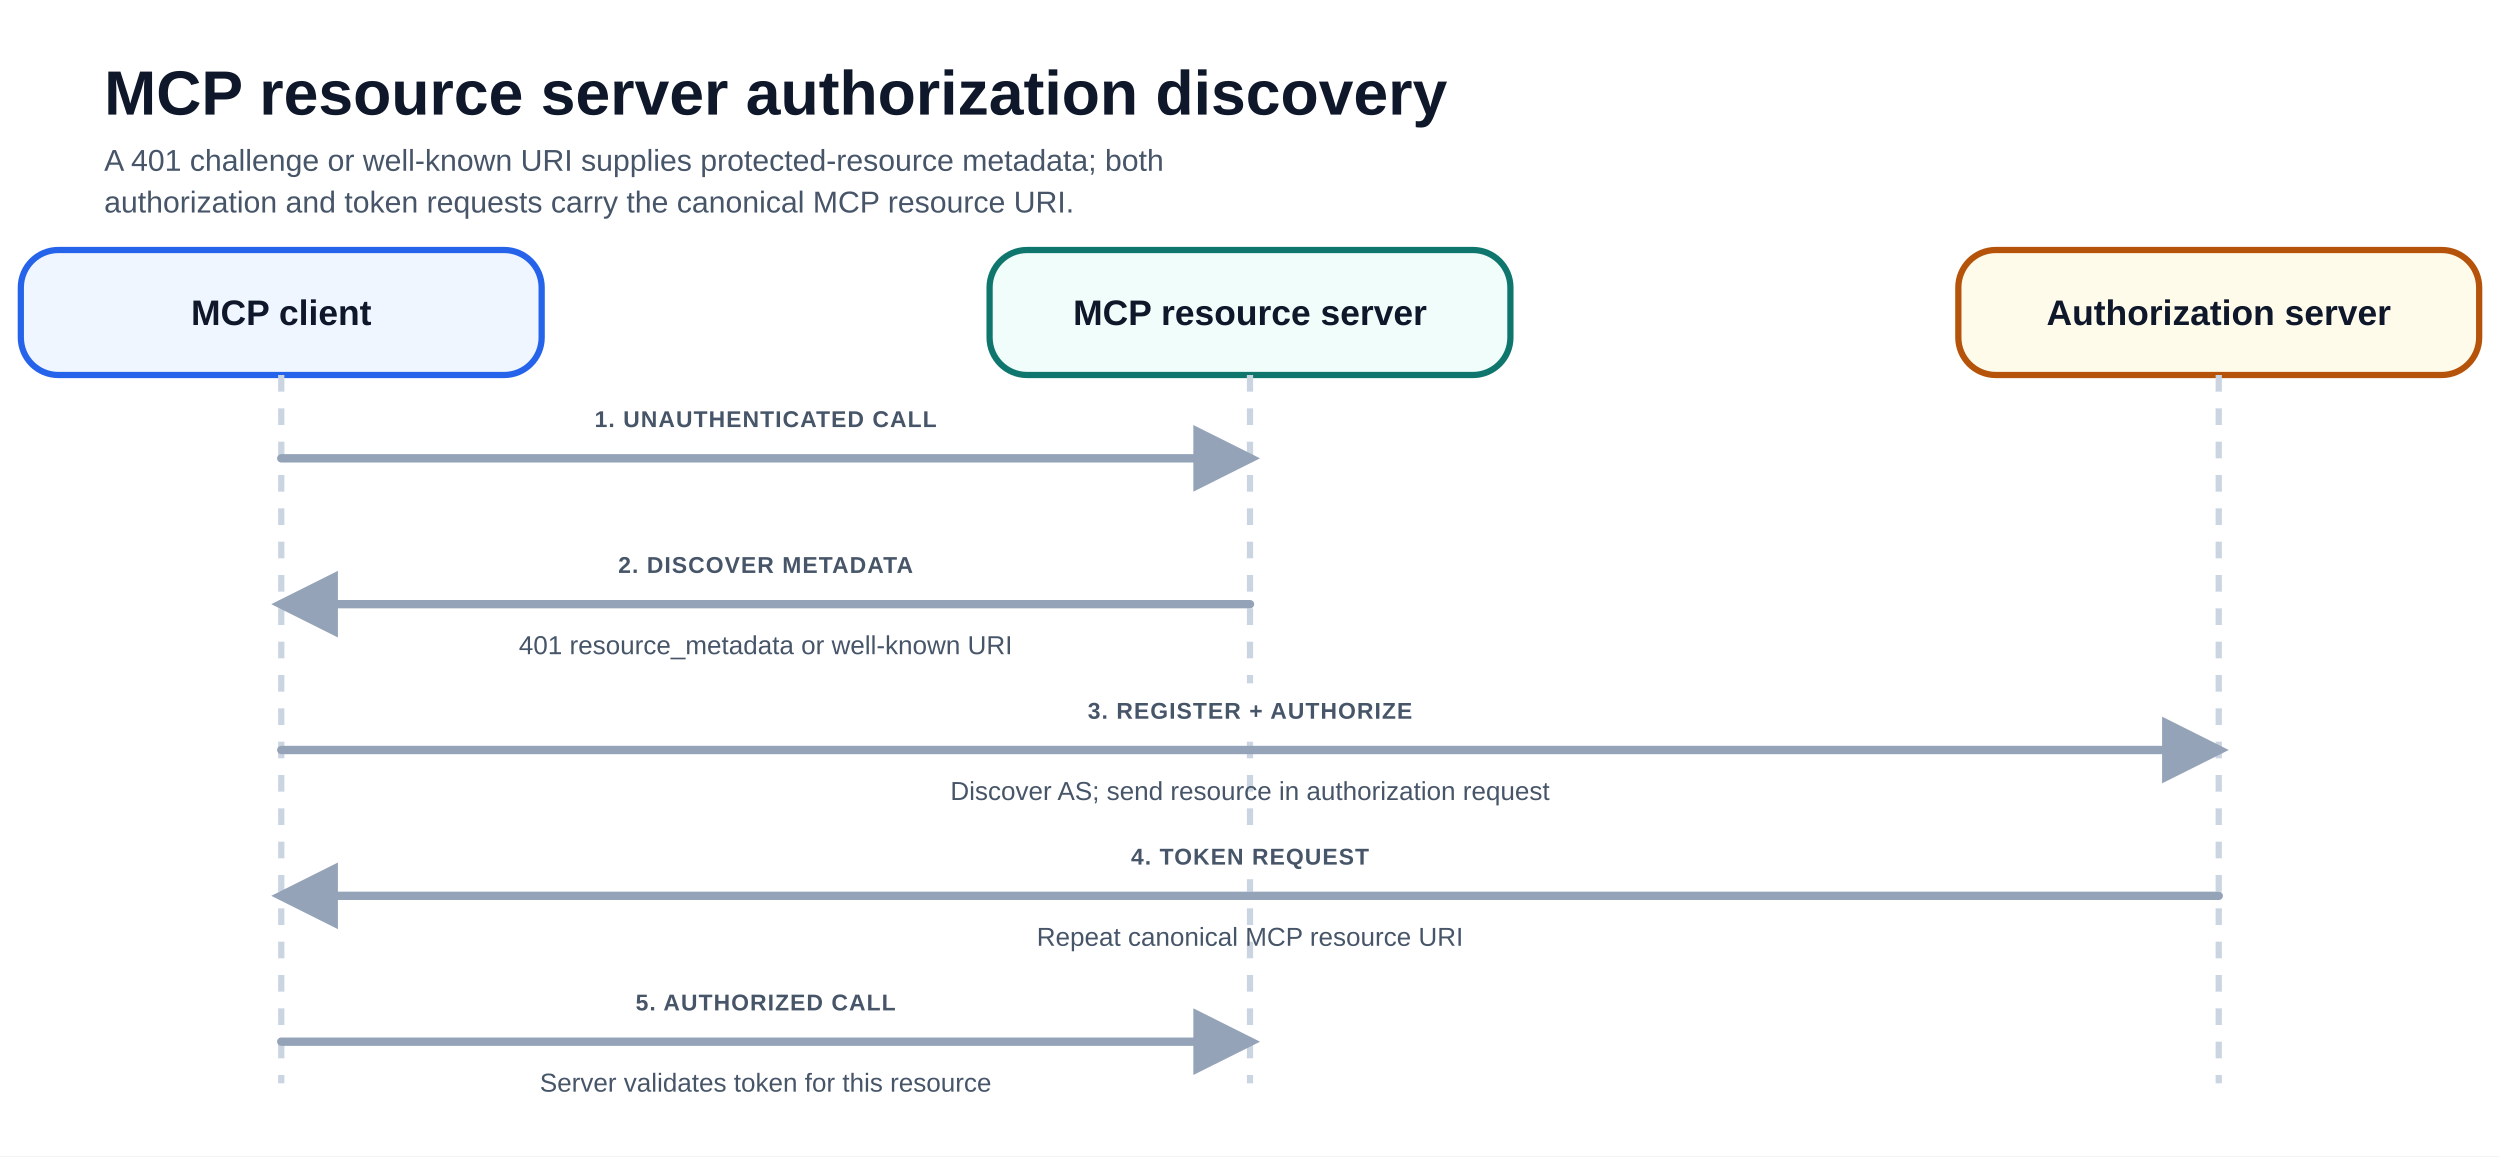
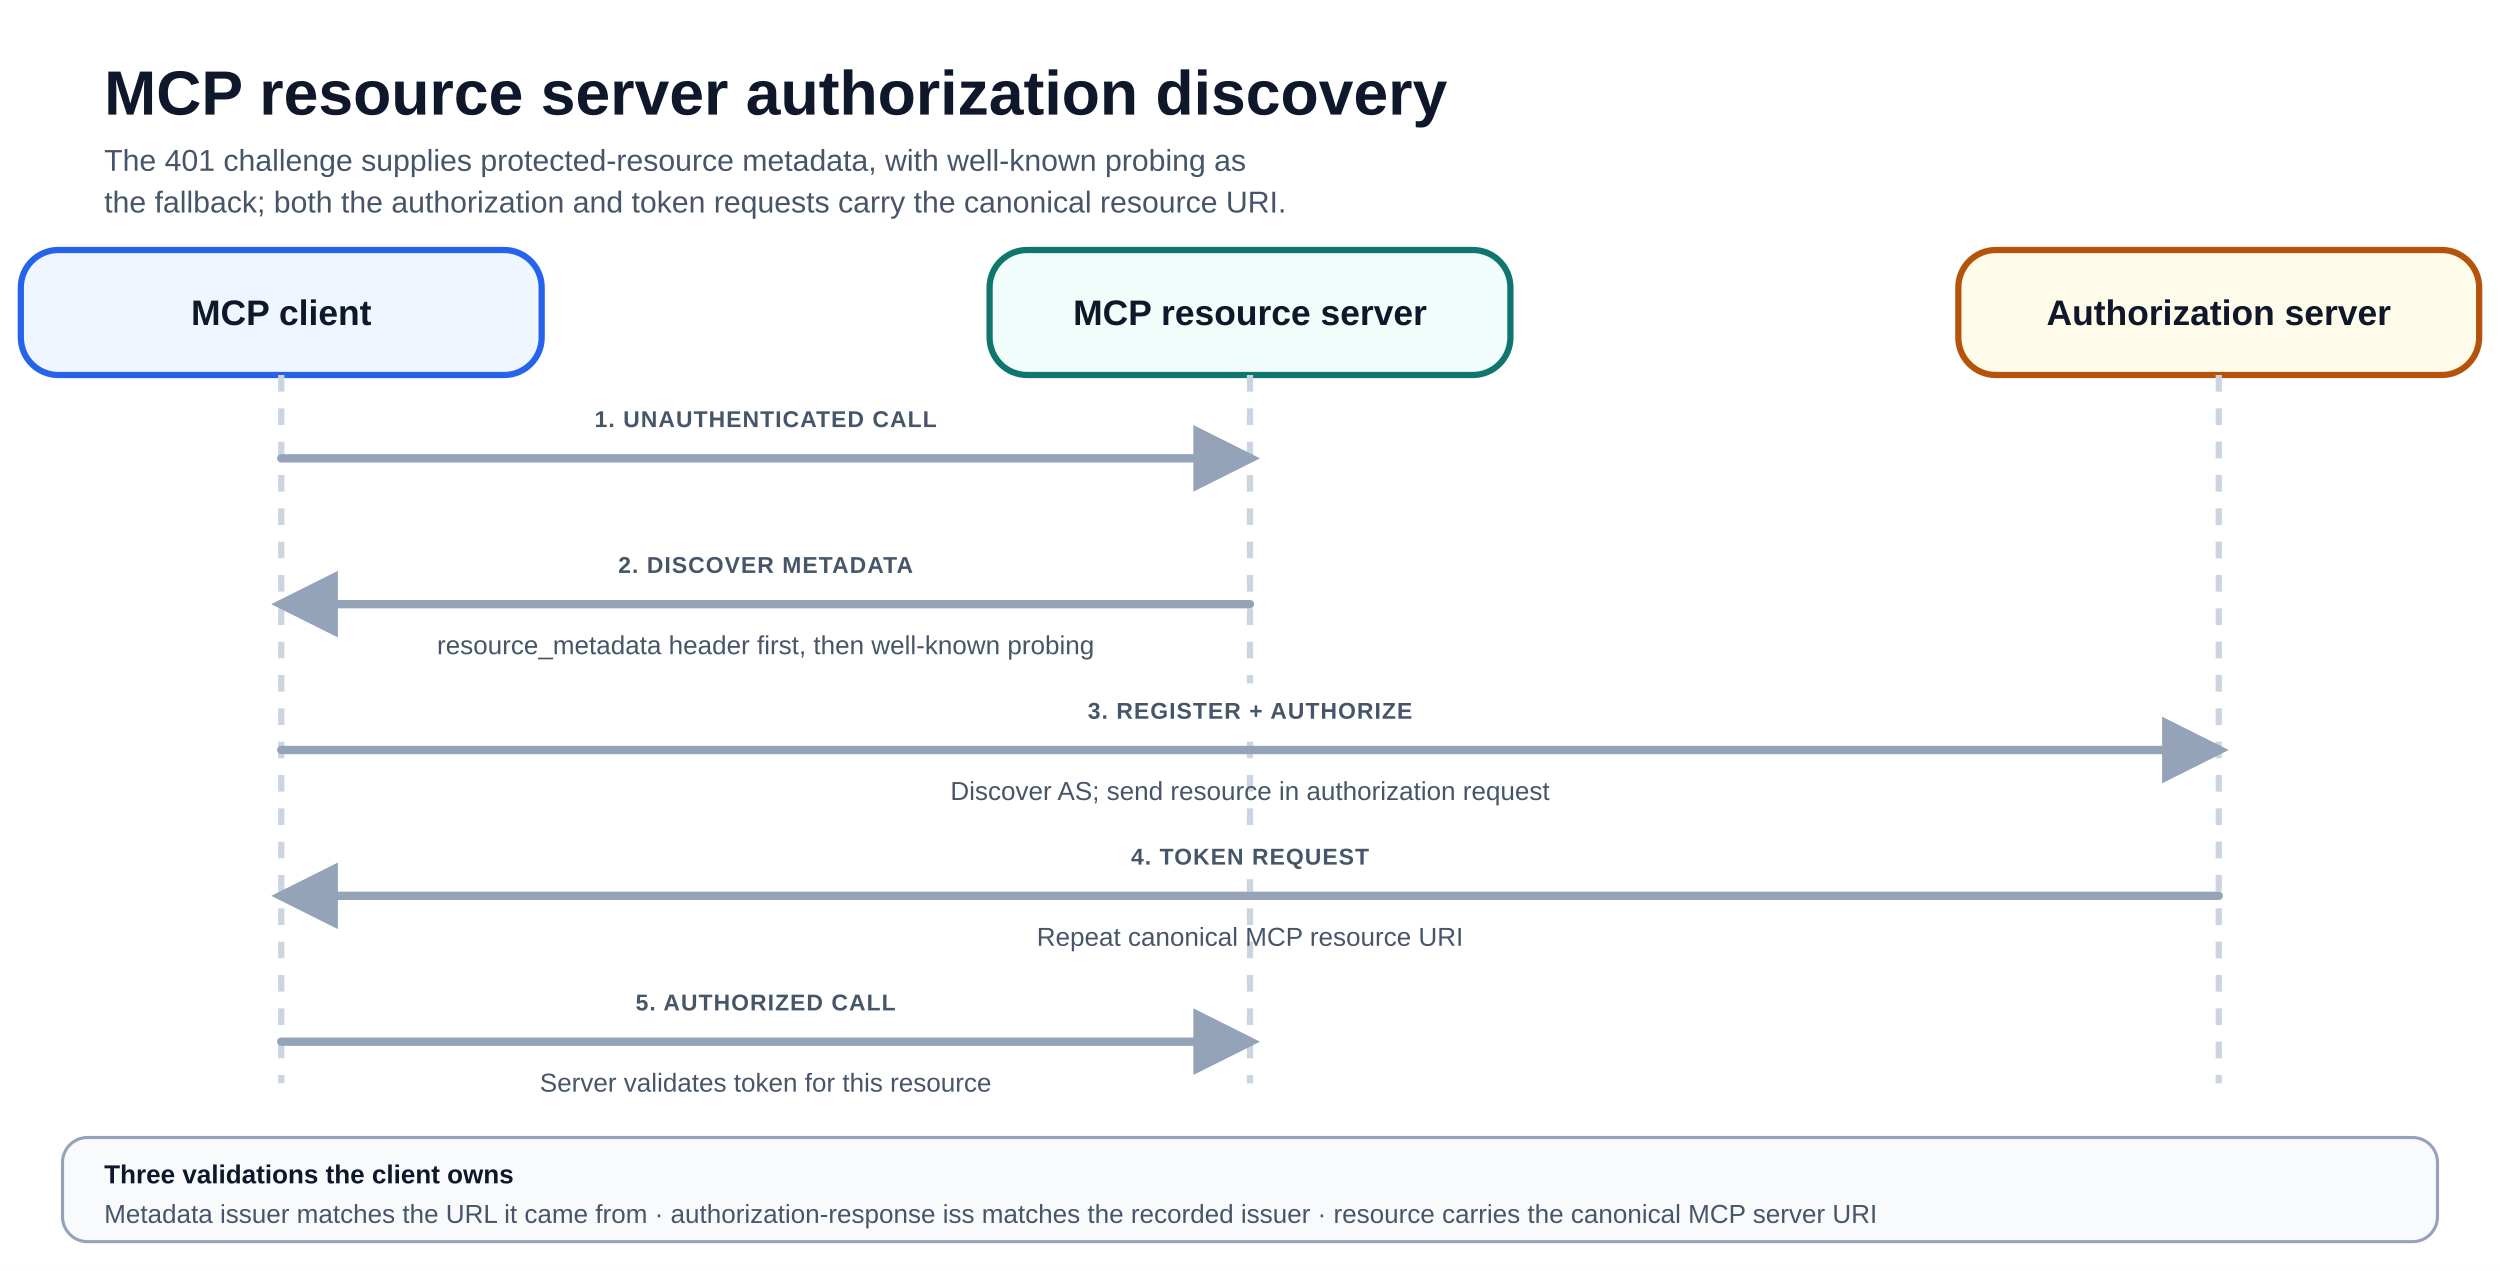
- <svg xmlns="http://www.w3.org/2000/svg" viewBox="0 0 1200 555" font-family="-apple-system, BlinkMacSystemFont, 'Segoe UI', Arial, sans-serif" role="img" aria-labelledby="title description">
-   <rect width="1200" height="555" fill="#ffffff" />
+ <svg xmlns="http://www.w3.org/2000/svg" viewBox="0 0 1200 610" font-family="-apple-system, BlinkMacSystemFont, 'Segoe UI', Arial, sans-serif" role="img" aria-labelledby="title description">
+   <rect width="1200" height="610" fill="#ffffff" />
  <defs>
    <marker id="arrow" viewBox="0 0 10 10" refX="8.5" refY="5" markerWidth="8" markerHeight="8" orient="auto">
      <path d="M0 0 L10 5 L0 10Z" fill="#94a3b8" />
    </marker>
    <marker id="arrow-reverse" viewBox="0 0 10 10" refX="1.5" refY="5" markerWidth="8" markerHeight="8" orient="auto">
      <path d="M10 0 L0 5 L10 10Z" fill="#94a3b8" />
    </marker>
    <marker id="arrow-blue" viewBox="0 0 10 10" refX="8.5" refY="5" markerWidth="8" markerHeight="8" orient="auto">
      <path d="M0 0 L10 5 L0 10Z" fill="#2563eb" />
    </marker>
    <marker id="arrow-teal" viewBox="0 0 10 10" refX="8.5" refY="5" markerWidth="8" markerHeight="8" orient="auto">
      <path d="M0 0 L10 5 L0 10Z" fill="#0f766e" />
    </marker>
    <marker id="arrow-amber" viewBox="0 0 10 10" refX="8.5" refY="5" markerWidth="8" markerHeight="8" orient="auto">
      <path d="M0 0 L10 5 L0 10Z" fill="#b45309" />
    </marker>
    <marker id="arrow-violet" viewBox="0 0 10 10" refX="8.5" refY="5" markerWidth="8" markerHeight="8" orient="auto">
      <path d="M0 0 L10 5 L0 10Z" fill="#7c3aed" />
    </marker>
    <marker id="arrow-red" viewBox="0 0 10 10" refX="8.5" refY="5" markerWidth="8" markerHeight="8" orient="auto">
      <path d="M0 0 L10 5 L0 10Z" fill="#b91c1c" />
    </marker>
  </defs>
  <text x="50" y="55" font-size="30" font-weight="850" fill="#0f172a">MCP resource server authorization discovery</text>
-   <text x="50" y="82" font-size="14.5" fill="#475569">A 401 challenge or well-known URI supplies protected-resource metadata; both</text>
-   <text x="50" y="102" font-size="14.5" fill="#475569">authorization and token requests carry the canonical MCP resource URI.</text>
+   <text x="50" y="82" font-size="14.5" fill="#475569">The 401 challenge supplies protected-resource metadata, with well-known probing as</text>
+   <text x="50" y="102" font-size="14.5" fill="#475569">the fallback; both the authorization and token requests carry the canonical resource URI.</text>
  <rect x="10" y="120" width="250" height="60" rx="18" fill="#eff6ff" stroke="#2563eb" stroke-width="3" />
  <text x="135" y="156" text-anchor="middle" font-size="17" font-weight="800" fill="#0f172a">MCP client</text>
  <path d="M135 180 V520" stroke="#cbd5e1" stroke-width="3" stroke-dasharray="8 8" />
  <rect x="475" y="120" width="250" height="60" rx="18" fill="#f0fdfa" stroke="#0f766e" stroke-width="3" />
  <text x="600" y="156" text-anchor="middle" font-size="17" font-weight="800" fill="#0f172a">MCP resource server</text>
  <path d="M600 180 V520" stroke="#cbd5e1" stroke-width="3" stroke-dasharray="8 8" />
  <rect x="940" y="120" width="250" height="60" rx="18" fill="#fffbeb" stroke="#b45309" stroke-width="3" />
  <text x="1065" y="156" text-anchor="middle" font-size="17" font-weight="800" fill="#0f172a">Authorization server</text>
  <path d="M1065 180 V520" stroke="#cbd5e1" stroke-width="3" stroke-dasharray="8 8" />
  <path d="M135 220 L600 220" fill="none" stroke="#94a3b8" stroke-width="4" stroke-linecap="round" marker-end="url(#arrow)" />
  <rect x="284.7" y="188" width="165.6" height="24" rx="12" fill="#ffffff" />
  <text x="367.5" y="205" text-anchor="middle" font-size="11" font-weight="900" letter-spacing=".5" fill="#475569">1. UNAUTHENTICATED CALL</text>
  <path d="M600 290 L135 290" fill="none" stroke="#94a3b8" stroke-width="4" stroke-linecap="round" marker-end="url(#arrow)" />
  <rect x="305.5" y="258" width="124" height="24" rx="12" fill="#ffffff" />
  <text x="367.5" y="275" text-anchor="middle" font-size="11" font-weight="900" letter-spacing=".5" fill="#475569">2. DISCOVER METADATA</text>
-   <text x="367.5" y="314" text-anchor="middle" font-size="12.5" font-weight="500" fill="#475569">401 resource_metadata or well-known URI</text>
+   <text x="367.5" y="314" text-anchor="middle" font-size="12.5" font-weight="500" fill="#475569">resource_metadata header first, then well-known probing</text>
  <path d="M135 360 L1065 360" fill="none" stroke="#94a3b8" stroke-width="4" stroke-linecap="round" marker-end="url(#arrow)" />
  <rect x="517.2" y="328" width="165.6" height="24" rx="12" fill="#ffffff" />
  <text x="600" y="345" text-anchor="middle" font-size="11" font-weight="900" letter-spacing=".5" fill="#475569">3. REGISTER + AUTHORIZE</text>
  <text x="600" y="384" text-anchor="middle" font-size="12.5" font-weight="500" fill="#475569">Discover AS; send resource in authorization request</text>
  <path d="M1065 430 L135 430" fill="none" stroke="#94a3b8" stroke-width="4" stroke-linecap="round" marker-end="url(#arrow)" />
  <rect x="538" y="398" width="124" height="24" rx="12" fill="#ffffff" />
  <text x="600" y="415" text-anchor="middle" font-size="11" font-weight="900" letter-spacing=".5" fill="#475569">4. TOKEN REQUEST</text>
  <text x="600" y="454" text-anchor="middle" font-size="12.5" font-weight="500" fill="#475569">Repeat canonical MCP resource URI</text>
  <path d="M135 500 L600 500" fill="none" stroke="#94a3b8" stroke-width="4" stroke-linecap="round" marker-end="url(#arrow)" />
  <rect x="302.7" y="468" width="129.6" height="24" rx="12" fill="#ffffff" />
  <text x="367.5" y="485" text-anchor="middle" font-size="11" font-weight="900" letter-spacing=".5" fill="#475569">5. AUTHORIZED CALL</text>
  <text x="367.5" y="524" text-anchor="middle" font-size="12.5" font-weight="500" fill="#475569">Server validates token for this resource</text>
+   <rect x="30" y="546" width="1140" height="50" rx="12" fill="#f8fafc" stroke="#94a3b8" stroke-width="1.5" />
+   <text x="50" y="568" font-size="12.5" font-weight="800" fill="#0f172a">Three validations the client owns</text>
+   <text x="50" y="587" font-size="12.5" fill="#475569">Metadata issuer matches the URL it came from · authorization-response iss matches the recorded issuer · resource carries the canonical MCP server URI</text>
</svg>
